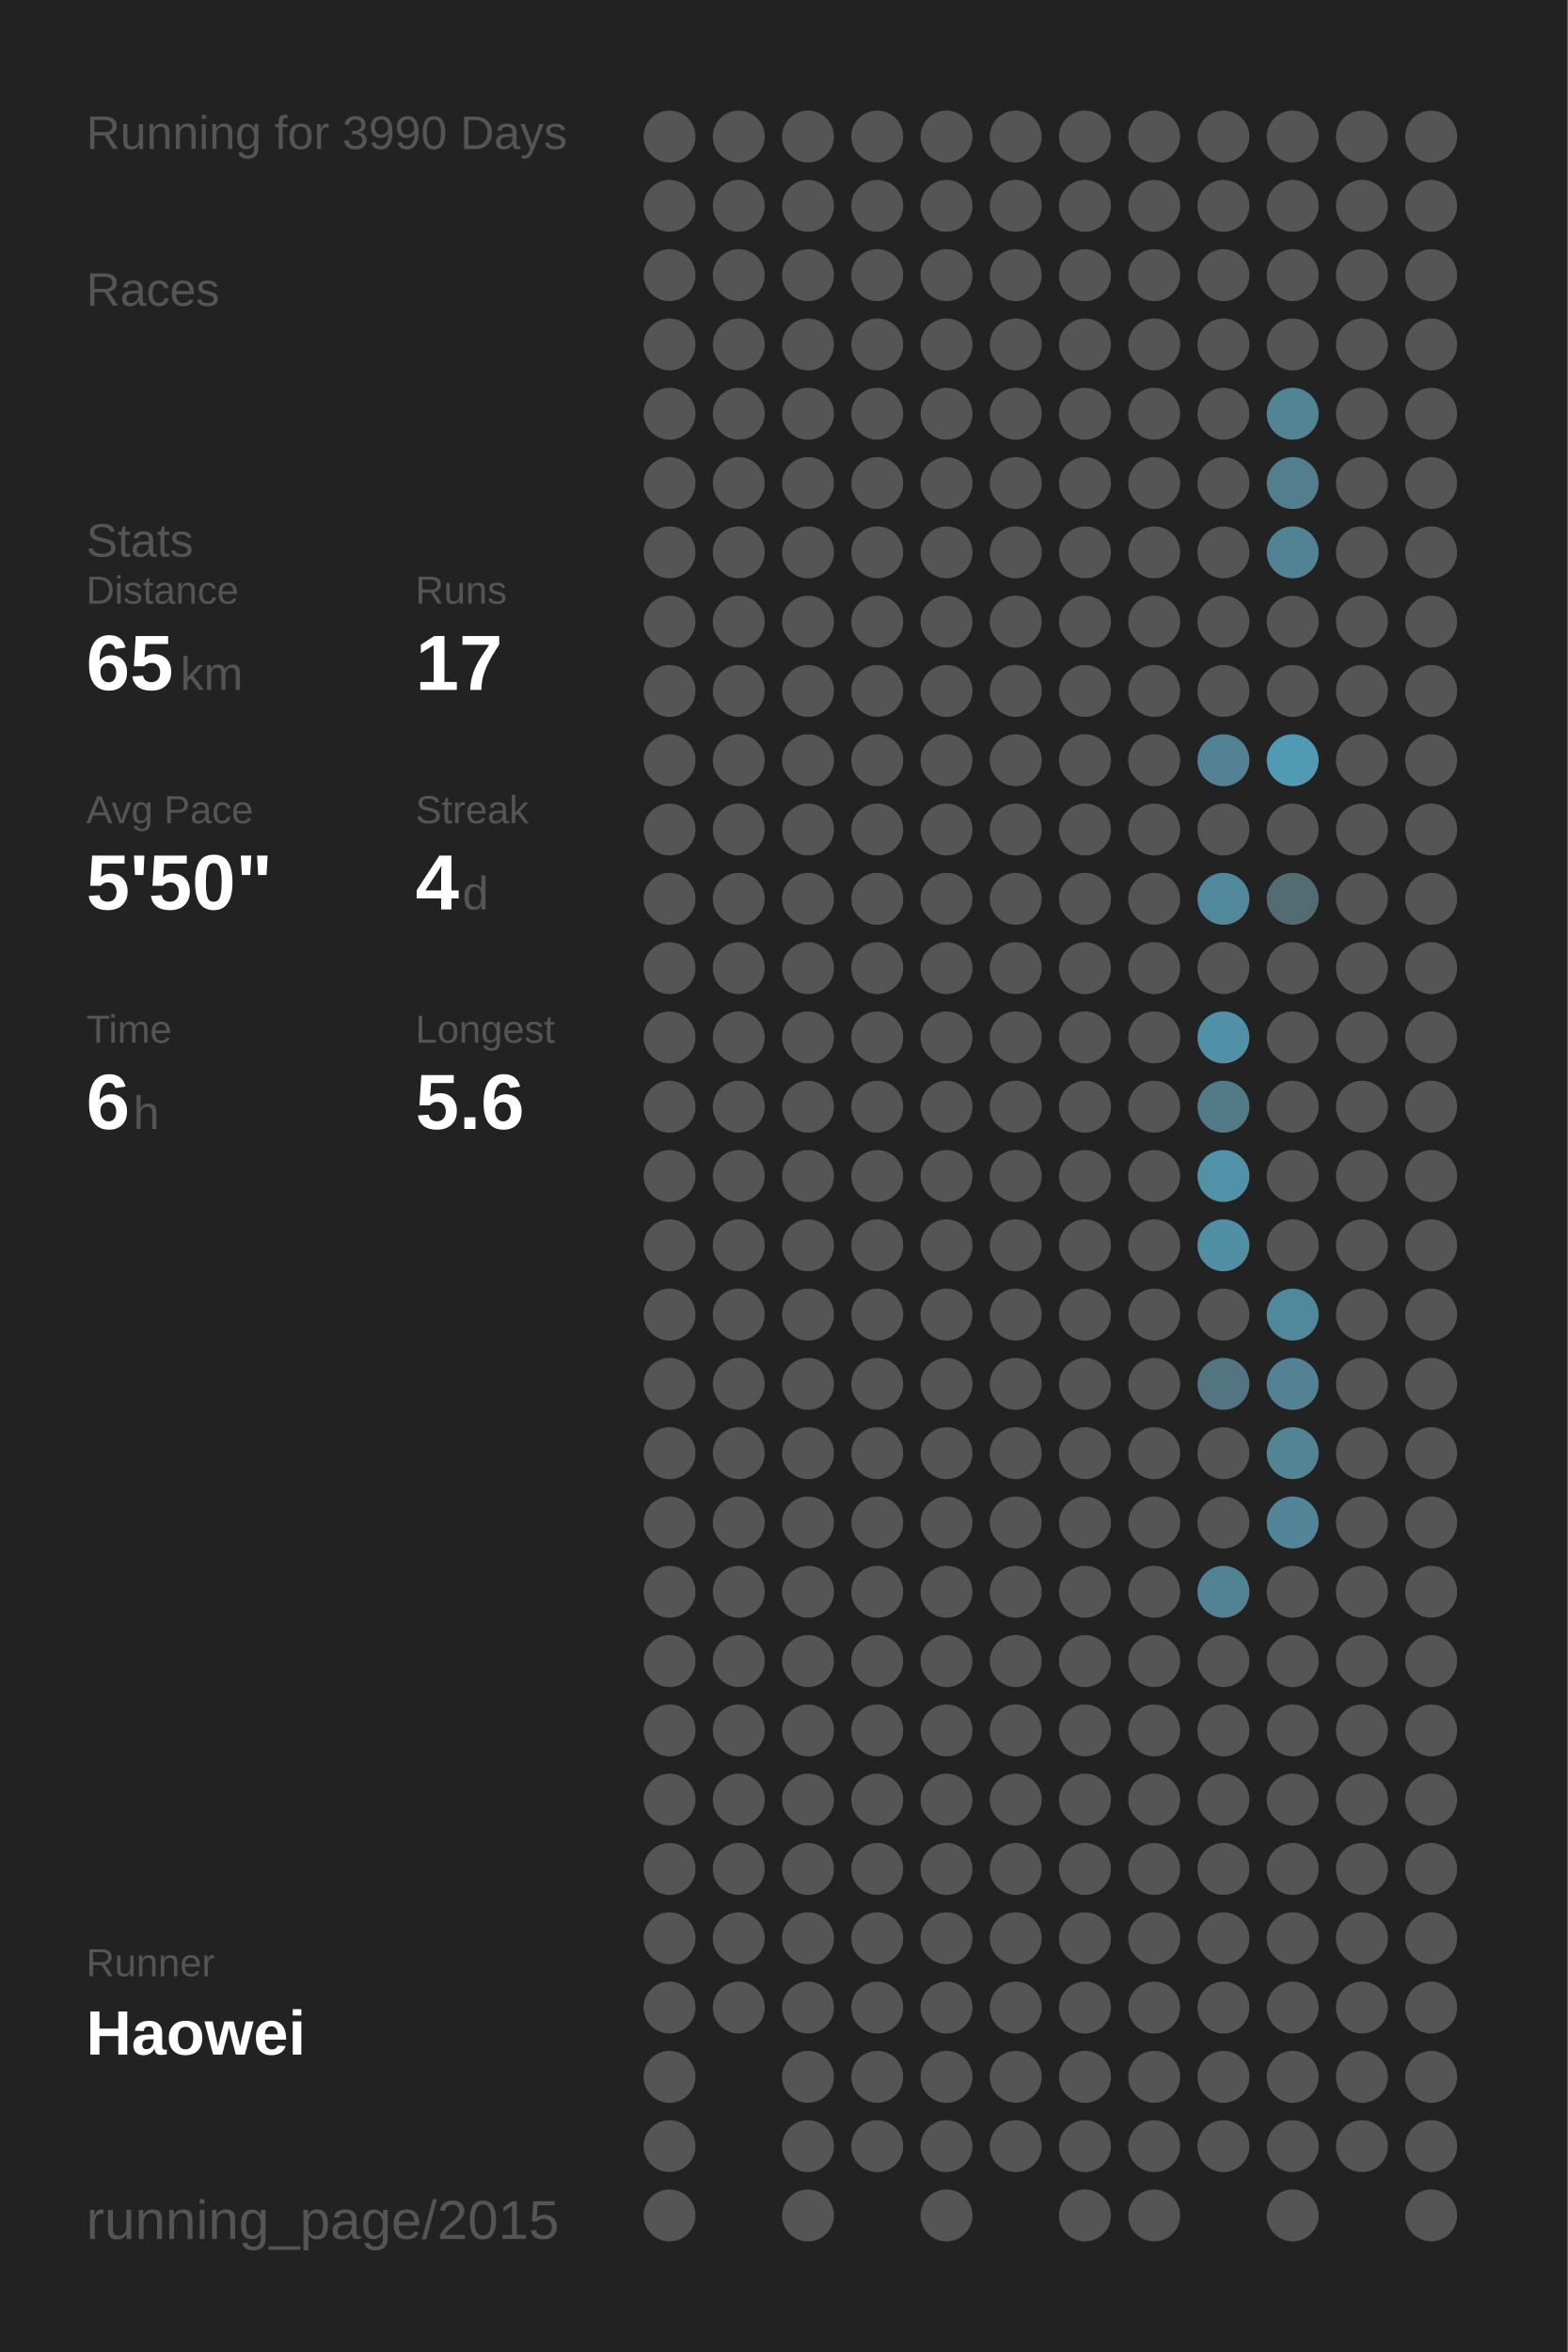
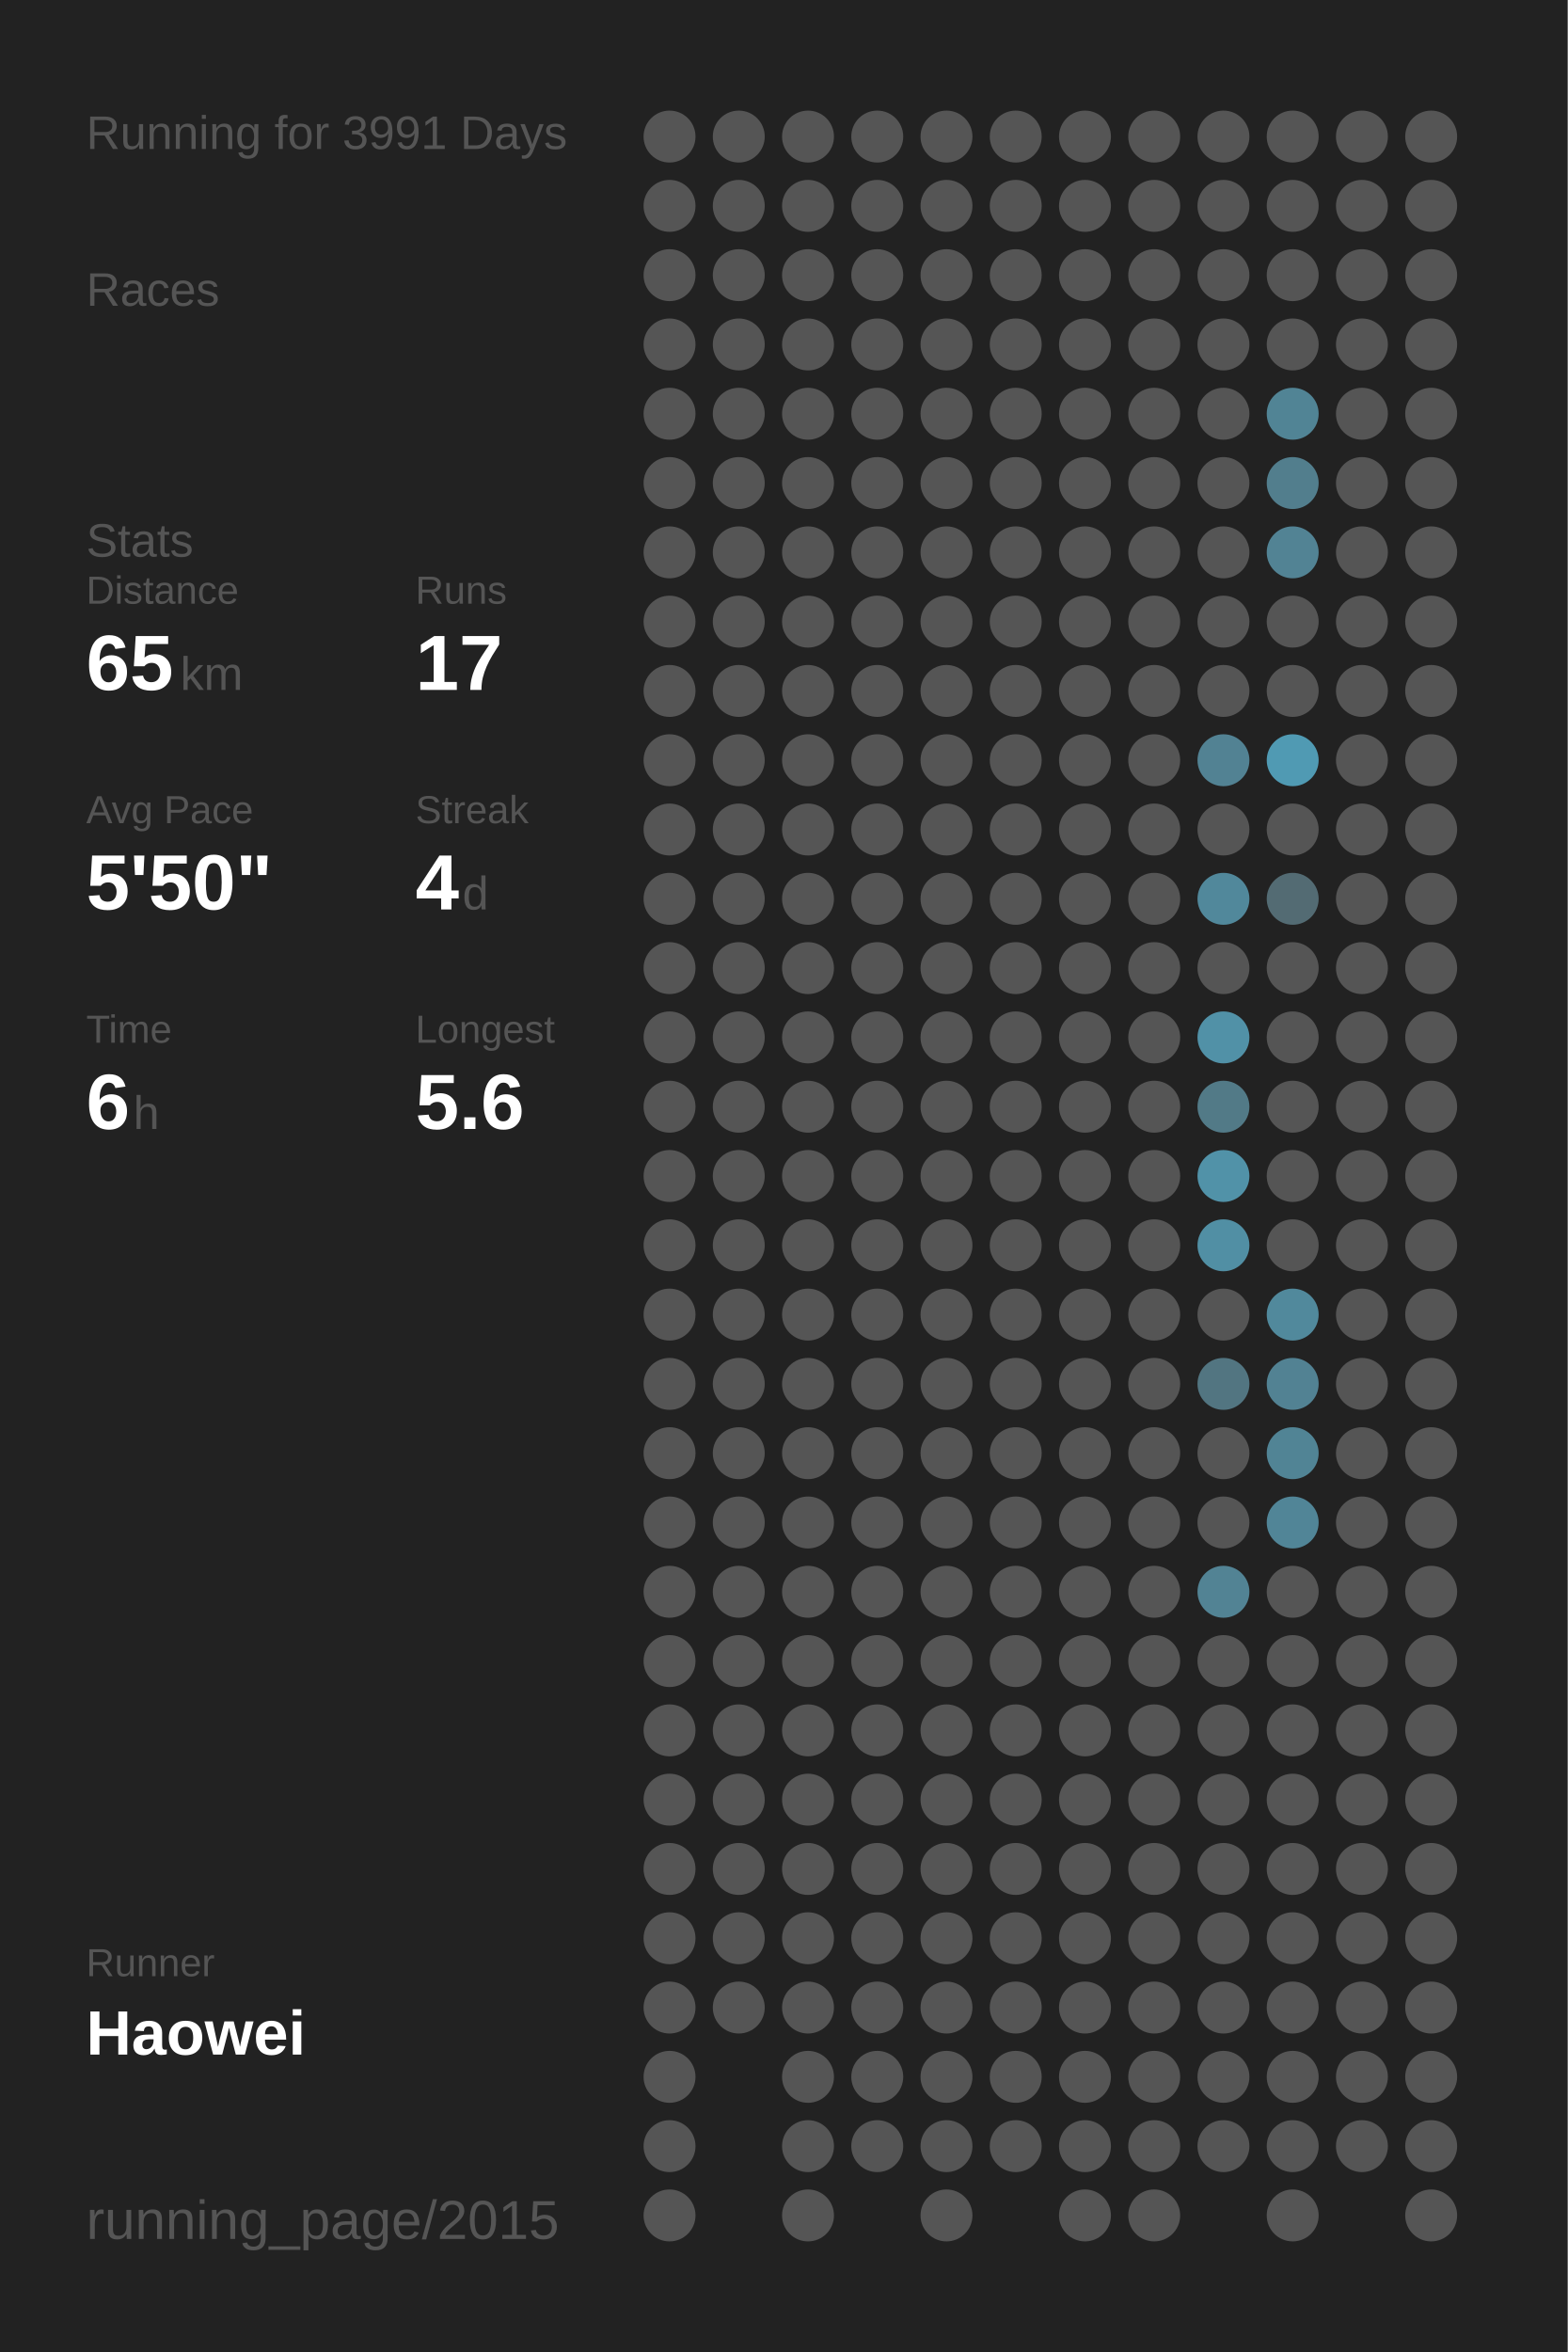
<svg xmlns="http://www.w3.org/2000/svg" baseProfile="full" height="300mm" version="1.1" viewBox="0,0,200,300" width="200mm">
  <defs />
  <rect fill="#222222" height="300" width="200" x="0" y="0" />
-   <text fill="#555555" style="font-size:6px; font-family:Arial;" x="11" y="19">Running for 3990 Days</text>
+   <text fill="#555555" style="font-size:6px; font-family:Arial;" x="11" y="19">Running for 3991 Days</text>
  <text fill="#555555" style="font-size:6px; font-family:Arial;" x="11" y="39">Races</text>
  <text fill="#555555" style="font-size:6px; font-family:Arial;" x="11" y="71">Stats</text>
  <text fill="#555555" style="font-size:5px; font-family:Arial;" x="11" y="77">Distance</text>
  <text fill="#FFFFFF" style="font-size:10px; font-family:Arial; font-weight:bold;" x="11" y="88">65</text>
  <text fill="#555555" style="font-size:6px; font-family:Arial;" x="23" y="88">km</text>
  <text fill="#555555" style="font-size:5px; font-family:Arial;" x="53" y="77">Runs</text>
  <text fill="#FFFFFF" style="font-size:10px; font-family:Arial; font-weight:bold;" x="53" y="88">17</text>
  <text fill="#555555" style="font-size:5px; font-family:Arial;" x="11" y="105">Avg Pace</text>
  <text fill="#FFFFFF" style="font-size:10px; font-family:Arial; font-weight:bold;" x="11" y="116">5'50"</text>
  <text fill="#555555" style="font-size:5px; font-family:Arial;" x="53" y="105">Streak</text>
  <text fill="#FFFFFF" style="font-size:10px; font-family:Arial; font-weight:bold;" x="53" y="116">4</text>
  <text fill="#555555" style="font-size:6px; font-family:Arial;" x="59" y="116">d</text>
  <text fill="#555555" style="font-size:5px; font-family:Arial;" x="11" y="133">Time</text>
  <text fill="#FFFFFF" style="font-size:10px; font-family:Arial; font-weight:bold;" x="11" y="144">6</text>
  <text fill="#555555" style="font-size:6px; font-family:Arial;" x="17" y="144">h</text>
  <text fill="#555555" style="font-size:5px; font-family:Arial;" x="53" y="133">Longest</text>
  <text fill="#FFFFFF" style="font-size:10px; font-family:Arial; font-weight:bold;" x="53" y="144">5.6</text>
  <text fill="#555555" style="font-size:5px; font-family:Arial;" x="11" y="252.065">Runner</text>
  <text fill="#FFFFFF" style="font-size:8px; font-family:Arial; font-weight:bold;" x="11" y="262.065">Haowei</text>
  <text fill="#555555" style="font-size:7px; font-family:Arial;" x="11" y="285.581">running_page/2015</text>
  <circle cx="85.417" cy="17.419" fill="#555555" r="3.312" />
  <circle cx="85.417" cy="26.258" fill="#555555" r="3.312" />
  <circle cx="85.417" cy="35.097" fill="#555555" r="3.312" />
  <circle cx="85.417" cy="43.935" fill="#555555" r="3.312" />
  <circle cx="85.417" cy="52.774" fill="#555555" r="3.312" />
  <circle cx="85.417" cy="61.613" fill="#555555" r="3.312" />
  <circle cx="85.417" cy="70.452" fill="#555555" r="3.312" />
  <circle cx="85.417" cy="79.29" fill="#555555" r="3.312" />
  <circle cx="85.417" cy="88.129" fill="#555555" r="3.312" />
  <circle cx="85.417" cy="96.968" fill="#555555" r="3.312" />
  <circle cx="85.417" cy="105.806" fill="#555555" r="3.312" />
  <circle cx="85.417" cy="114.645" fill="#555555" r="3.312" />
  <circle cx="85.417" cy="123.484" fill="#555555" r="3.312" />
  <circle cx="85.417" cy="132.323" fill="#555555" r="3.312" />
  <circle cx="85.417" cy="141.161" fill="#555555" r="3.312" />
  <circle cx="85.417" cy="150" fill="#555555" r="3.312" />
  <circle cx="85.417" cy="158.839" fill="#555555" r="3.312" />
  <circle cx="85.417" cy="167.677" fill="#555555" r="3.312" />
  <circle cx="85.417" cy="176.516" fill="#555555" r="3.312" />
  <circle cx="85.417" cy="185.355" fill="#555555" r="3.312" />
  <circle cx="85.417" cy="194.194" fill="#555555" r="3.312" />
  <circle cx="85.417" cy="203.032" fill="#555555" r="3.312" />
  <circle cx="85.417" cy="211.871" fill="#555555" r="3.312" />
  <circle cx="85.417" cy="220.71" fill="#555555" r="3.312" />
  <circle cx="85.417" cy="229.548" fill="#555555" r="3.312" />
  <circle cx="85.417" cy="238.387" fill="#555555" r="3.312" />
  <circle cx="85.417" cy="247.226" fill="#555555" r="3.312" />
  <circle cx="85.417" cy="256.065" fill="#555555" r="3.312" />
  <circle cx="85.417" cy="264.903" fill="#555555" r="3.312" />
  <circle cx="85.417" cy="273.742" fill="#555555" r="3.312" />
  <circle cx="85.417" cy="282.581" fill="#555555" r="3.312" />
  <circle cx="94.25" cy="17.419" fill="#555555" r="3.312" />
  <circle cx="94.25" cy="26.258" fill="#555555" r="3.312" />
  <circle cx="94.25" cy="35.097" fill="#555555" r="3.312" />
  <circle cx="94.25" cy="43.935" fill="#555555" r="3.312" />
  <circle cx="94.25" cy="52.774" fill="#555555" r="3.312" />
  <circle cx="94.25" cy="61.613" fill="#555555" r="3.312" />
  <circle cx="94.25" cy="70.452" fill="#555555" r="3.312" />
  <circle cx="94.25" cy="79.29" fill="#555555" r="3.312" />
  <circle cx="94.25" cy="88.129" fill="#555555" r="3.312" />
  <circle cx="94.25" cy="96.968" fill="#555555" r="3.312" />
  <circle cx="94.25" cy="105.806" fill="#555555" r="3.312" />
  <circle cx="94.25" cy="114.645" fill="#555555" r="3.312" />
  <circle cx="94.25" cy="123.484" fill="#555555" r="3.312" />
  <circle cx="94.25" cy="132.323" fill="#555555" r="3.312" />
  <circle cx="94.25" cy="141.161" fill="#555555" r="3.312" />
  <circle cx="94.25" cy="150" fill="#555555" r="3.312" />
  <circle cx="94.25" cy="158.839" fill="#555555" r="3.312" />
  <circle cx="94.25" cy="167.677" fill="#555555" r="3.312" />
  <circle cx="94.25" cy="176.516" fill="#555555" r="3.312" />
  <circle cx="94.25" cy="185.355" fill="#555555" r="3.312" />
  <circle cx="94.25" cy="194.194" fill="#555555" r="3.312" />
  <circle cx="94.25" cy="203.032" fill="#555555" r="3.312" />
  <circle cx="94.25" cy="211.871" fill="#555555" r="3.312" />
  <circle cx="94.25" cy="220.71" fill="#555555" r="3.312" />
  <circle cx="94.25" cy="229.548" fill="#555555" r="3.312" />
  <circle cx="94.25" cy="238.387" fill="#555555" r="3.312" />
  <circle cx="94.25" cy="247.226" fill="#555555" r="3.312" />
  <circle cx="94.25" cy="256.065" fill="#555555" r="3.312" />
  <circle cx="103.083" cy="17.419" fill="#555555" r="3.312" />
  <circle cx="103.083" cy="26.258" fill="#555555" r="3.312" />
  <circle cx="103.083" cy="35.097" fill="#555555" r="3.312" />
  <circle cx="103.083" cy="43.935" fill="#555555" r="3.312" />
  <circle cx="103.083" cy="52.774" fill="#555555" r="3.312" />
  <circle cx="103.083" cy="61.613" fill="#555555" r="3.312" />
  <circle cx="103.083" cy="70.452" fill="#555555" r="3.312" />
  <circle cx="103.083" cy="79.29" fill="#555555" r="3.312" />
  <circle cx="103.083" cy="88.129" fill="#555555" r="3.312" />
  <circle cx="103.083" cy="96.968" fill="#555555" r="3.312" />
  <circle cx="103.083" cy="105.806" fill="#555555" r="3.312" />
  <circle cx="103.083" cy="114.645" fill="#555555" r="3.312" />
  <circle cx="103.083" cy="123.484" fill="#555555" r="3.312" />
  <circle cx="103.083" cy="132.323" fill="#555555" r="3.312" />
  <circle cx="103.083" cy="141.161" fill="#555555" r="3.312" />
  <circle cx="103.083" cy="150" fill="#555555" r="3.312" />
  <circle cx="103.083" cy="158.839" fill="#555555" r="3.312" />
  <circle cx="103.083" cy="167.677" fill="#555555" r="3.312" />
  <circle cx="103.083" cy="176.516" fill="#555555" r="3.312" />
  <circle cx="103.083" cy="185.355" fill="#555555" r="3.312" />
  <circle cx="103.083" cy="194.194" fill="#555555" r="3.312" />
  <circle cx="103.083" cy="203.032" fill="#555555" r="3.312" />
  <circle cx="103.083" cy="211.871" fill="#555555" r="3.312" />
  <circle cx="103.083" cy="220.71" fill="#555555" r="3.312" />
  <circle cx="103.083" cy="229.548" fill="#555555" r="3.312" />
  <circle cx="103.083" cy="238.387" fill="#555555" r="3.312" />
  <circle cx="103.083" cy="247.226" fill="#555555" r="3.312" />
  <circle cx="103.083" cy="256.065" fill="#555555" r="3.312" />
  <circle cx="103.083" cy="264.903" fill="#555555" r="3.312" />
  <circle cx="103.083" cy="273.742" fill="#555555" r="3.312" />
  <circle cx="103.083" cy="282.581" fill="#555555" r="3.312" />
  <circle cx="111.917" cy="17.419" fill="#555555" r="3.312" />
  <circle cx="111.917" cy="26.258" fill="#555555" r="3.312" />
  <circle cx="111.917" cy="35.097" fill="#555555" r="3.312" />
  <circle cx="111.917" cy="43.935" fill="#555555" r="3.312" />
  <circle cx="111.917" cy="52.774" fill="#555555" r="3.312" />
  <circle cx="111.917" cy="61.613" fill="#555555" r="3.312" />
  <circle cx="111.917" cy="70.452" fill="#555555" r="3.312" />
  <circle cx="111.917" cy="79.29" fill="#555555" r="3.312" />
  <circle cx="111.917" cy="88.129" fill="#555555" r="3.312" />
  <circle cx="111.917" cy="96.968" fill="#555555" r="3.312" />
  <circle cx="111.917" cy="105.806" fill="#555555" r="3.312" />
  <circle cx="111.917" cy="114.645" fill="#555555" r="3.312" />
  <circle cx="111.917" cy="123.484" fill="#555555" r="3.312" />
  <circle cx="111.917" cy="132.323" fill="#555555" r="3.312" />
  <circle cx="111.917" cy="141.161" fill="#555555" r="3.312" />
  <circle cx="111.917" cy="150" fill="#555555" r="3.312" />
  <circle cx="111.917" cy="158.839" fill="#555555" r="3.312" />
  <circle cx="111.917" cy="167.677" fill="#555555" r="3.312" />
  <circle cx="111.917" cy="176.516" fill="#555555" r="3.312" />
  <circle cx="111.917" cy="185.355" fill="#555555" r="3.312" />
  <circle cx="111.917" cy="194.194" fill="#555555" r="3.312" />
  <circle cx="111.917" cy="203.032" fill="#555555" r="3.312" />
  <circle cx="111.917" cy="211.871" fill="#555555" r="3.312" />
  <circle cx="111.917" cy="220.71" fill="#555555" r="3.312" />
  <circle cx="111.917" cy="229.548" fill="#555555" r="3.312" />
  <circle cx="111.917" cy="238.387" fill="#555555" r="3.312" />
  <circle cx="111.917" cy="247.226" fill="#555555" r="3.312" />
  <circle cx="111.917" cy="256.065" fill="#555555" r="3.312" />
  <circle cx="111.917" cy="264.903" fill="#555555" r="3.312" />
  <circle cx="111.917" cy="273.742" fill="#555555" r="3.312" />
  <circle cx="120.75" cy="17.419" fill="#555555" r="3.312" />
  <circle cx="120.75" cy="26.258" fill="#555555" r="3.312" />
  <circle cx="120.75" cy="35.097" fill="#555555" r="3.312" />
  <circle cx="120.75" cy="43.935" fill="#555555" r="3.312" />
  <circle cx="120.75" cy="52.774" fill="#555555" r="3.312" />
  <circle cx="120.75" cy="61.613" fill="#555555" r="3.312" />
  <circle cx="120.75" cy="70.452" fill="#555555" r="3.312" />
  <circle cx="120.75" cy="79.29" fill="#555555" r="3.312" />
  <circle cx="120.75" cy="88.129" fill="#555555" r="3.312" />
  <circle cx="120.75" cy="96.968" fill="#555555" r="3.312" />
  <circle cx="120.75" cy="105.806" fill="#555555" r="3.312" />
  <circle cx="120.75" cy="114.645" fill="#555555" r="3.312" />
  <circle cx="120.75" cy="123.484" fill="#555555" r="3.312" />
  <circle cx="120.75" cy="132.323" fill="#555555" r="3.312" />
  <circle cx="120.75" cy="141.161" fill="#555555" r="3.312" />
  <circle cx="120.75" cy="150" fill="#555555" r="3.312" />
  <circle cx="120.75" cy="158.839" fill="#555555" r="3.312" />
  <circle cx="120.75" cy="167.677" fill="#555555" r="3.312" />
  <circle cx="120.75" cy="176.516" fill="#555555" r="3.312" />
  <circle cx="120.75" cy="185.355" fill="#555555" r="3.312" />
  <circle cx="120.75" cy="194.194" fill="#555555" r="3.312" />
  <circle cx="120.75" cy="203.032" fill="#555555" r="3.312" />
  <circle cx="120.75" cy="211.871" fill="#555555" r="3.312" />
  <circle cx="120.75" cy="220.71" fill="#555555" r="3.312" />
  <circle cx="120.75" cy="229.548" fill="#555555" r="3.312" />
  <circle cx="120.75" cy="238.387" fill="#555555" r="3.312" />
  <circle cx="120.75" cy="247.226" fill="#555555" r="3.312" />
  <circle cx="120.75" cy="256.065" fill="#555555" r="3.312" />
  <circle cx="120.75" cy="264.903" fill="#555555" r="3.312" />
  <circle cx="120.75" cy="273.742" fill="#555555" r="3.312" />
  <circle cx="120.75" cy="282.581" fill="#555555" r="3.312" />
  <circle cx="129.583" cy="17.419" fill="#555555" r="3.312" />
  <circle cx="129.583" cy="26.258" fill="#555555" r="3.312" />
  <circle cx="129.583" cy="35.097" fill="#555555" r="3.312" />
  <circle cx="129.583" cy="43.935" fill="#555555" r="3.312" />
  <circle cx="129.583" cy="52.774" fill="#555555" r="3.312" />
  <circle cx="129.583" cy="61.613" fill="#555555" r="3.312" />
  <circle cx="129.583" cy="70.452" fill="#555555" r="3.312" />
  <circle cx="129.583" cy="79.29" fill="#555555" r="3.312" />
  <circle cx="129.583" cy="88.129" fill="#555555" r="3.312" />
  <circle cx="129.583" cy="96.968" fill="#555555" r="3.312" />
  <circle cx="129.583" cy="105.806" fill="#555555" r="3.312" />
  <circle cx="129.583" cy="114.645" fill="#555555" r="3.312" />
  <circle cx="129.583" cy="123.484" fill="#555555" r="3.312" />
  <circle cx="129.583" cy="132.323" fill="#555555" r="3.312" />
  <circle cx="129.583" cy="141.161" fill="#555555" r="3.312" />
  <circle cx="129.583" cy="150" fill="#555555" r="3.312" />
  <circle cx="129.583" cy="158.839" fill="#555555" r="3.312" />
  <circle cx="129.583" cy="167.677" fill="#555555" r="3.312" />
  <circle cx="129.583" cy="176.516" fill="#555555" r="3.312" />
  <circle cx="129.583" cy="185.355" fill="#555555" r="3.312" />
  <circle cx="129.583" cy="194.194" fill="#555555" r="3.312" />
  <circle cx="129.583" cy="203.032" fill="#555555" r="3.312" />
  <circle cx="129.583" cy="211.871" fill="#555555" r="3.312" />
  <circle cx="129.583" cy="220.71" fill="#555555" r="3.312" />
  <circle cx="129.583" cy="229.548" fill="#555555" r="3.312" />
  <circle cx="129.583" cy="238.387" fill="#555555" r="3.312" />
  <circle cx="129.583" cy="247.226" fill="#555555" r="3.312" />
  <circle cx="129.583" cy="256.065" fill="#555555" r="3.312" />
  <circle cx="129.583" cy="264.903" fill="#555555" r="3.312" />
  <circle cx="129.583" cy="273.742" fill="#555555" r="3.312" />
  <circle cx="138.417" cy="17.419" fill="#555555" r="3.312" />
  <circle cx="138.417" cy="26.258" fill="#555555" r="3.312" />
  <circle cx="138.417" cy="35.097" fill="#555555" r="3.312" />
  <circle cx="138.417" cy="43.935" fill="#555555" r="3.312" />
  <circle cx="138.417" cy="52.774" fill="#555555" r="3.312" />
  <circle cx="138.417" cy="61.613" fill="#555555" r="3.312" />
  <circle cx="138.417" cy="70.452" fill="#555555" r="3.312" />
  <circle cx="138.417" cy="79.29" fill="#555555" r="3.312" />
  <circle cx="138.417" cy="88.129" fill="#555555" r="3.312" />
  <circle cx="138.417" cy="96.968" fill="#555555" r="3.312" />
  <circle cx="138.417" cy="105.806" fill="#555555" r="3.312" />
  <circle cx="138.417" cy="114.645" fill="#555555" r="3.312" />
  <circle cx="138.417" cy="123.484" fill="#555555" r="3.312" />
  <circle cx="138.417" cy="132.323" fill="#555555" r="3.312" />
  <circle cx="138.417" cy="141.161" fill="#555555" r="3.312" />
  <circle cx="138.417" cy="150" fill="#555555" r="3.312" />
  <circle cx="138.417" cy="158.839" fill="#555555" r="3.312" />
  <circle cx="138.417" cy="167.677" fill="#555555" r="3.312" />
  <circle cx="138.417" cy="176.516" fill="#555555" r="3.312" />
  <circle cx="138.417" cy="185.355" fill="#555555" r="3.312" />
  <circle cx="138.417" cy="194.194" fill="#555555" r="3.312" />
  <circle cx="138.417" cy="203.032" fill="#555555" r="3.312" />
  <circle cx="138.417" cy="211.871" fill="#555555" r="3.312" />
  <circle cx="138.417" cy="220.71" fill="#555555" r="3.312" />
  <circle cx="138.417" cy="229.548" fill="#555555" r="3.312" />
  <circle cx="138.417" cy="238.387" fill="#555555" r="3.312" />
  <circle cx="138.417" cy="247.226" fill="#555555" r="3.312" />
  <circle cx="138.417" cy="256.065" fill="#555555" r="3.312" />
  <circle cx="138.417" cy="264.903" fill="#555555" r="3.312" />
  <circle cx="138.417" cy="273.742" fill="#555555" r="3.312" />
  <circle cx="138.417" cy="282.581" fill="#555555" r="3.312" />
  <circle cx="147.25" cy="17.419" fill="#555555" r="3.312" />
  <circle cx="147.25" cy="26.258" fill="#555555" r="3.312" />
  <circle cx="147.25" cy="35.097" fill="#555555" r="3.312" />
  <circle cx="147.25" cy="43.935" fill="#555555" r="3.312" />
  <circle cx="147.25" cy="52.774" fill="#555555" r="3.312" />
  <circle cx="147.25" cy="61.613" fill="#555555" r="3.312" />
  <circle cx="147.25" cy="70.452" fill="#555555" r="3.312" />
  <circle cx="147.25" cy="79.29" fill="#555555" r="3.312" />
  <circle cx="147.25" cy="88.129" fill="#555555" r="3.312" />
  <circle cx="147.25" cy="96.968" fill="#555555" r="3.312" />
  <circle cx="147.25" cy="105.806" fill="#555555" r="3.312" />
  <circle cx="147.25" cy="114.645" fill="#555555" r="3.312" />
  <circle cx="147.25" cy="123.484" fill="#555555" r="3.312" />
  <circle cx="147.25" cy="132.323" fill="#555555" r="3.312" />
  <circle cx="147.25" cy="141.161" fill="#555555" r="3.312" />
  <circle cx="147.25" cy="150" fill="#555555" r="3.312" />
  <circle cx="147.25" cy="158.839" fill="#555555" r="3.312" />
  <circle cx="147.25" cy="167.677" fill="#555555" r="3.312" />
  <circle cx="147.25" cy="176.516" fill="#555555" r="3.312" />
  <circle cx="147.25" cy="185.355" fill="#555555" r="3.312" />
  <circle cx="147.25" cy="194.194" fill="#555555" r="3.312" />
  <circle cx="147.25" cy="203.032" fill="#555555" r="3.312" />
  <circle cx="147.25" cy="211.871" fill="#555555" r="3.312" />
  <circle cx="147.25" cy="220.71" fill="#555555" r="3.312" />
  <circle cx="147.25" cy="229.548" fill="#555555" r="3.312" />
  <circle cx="147.25" cy="238.387" fill="#555555" r="3.312" />
  <circle cx="147.25" cy="247.226" fill="#555555" r="3.312" />
  <circle cx="147.25" cy="256.065" fill="#555555" r="3.312" />
  <circle cx="147.25" cy="264.903" fill="#555555" r="3.312" />
  <circle cx="147.25" cy="273.742" fill="#555555" r="3.312" />
  <circle cx="147.25" cy="282.581" fill="#555555" r="3.312" />
  <circle cx="156.083" cy="17.419" fill="#555555" r="3.312" />
  <circle cx="156.083" cy="26.258" fill="#555555" r="3.312" />
  <circle cx="156.083" cy="35.097" fill="#555555" r="3.312" />
  <circle cx="156.083" cy="43.935" fill="#555555" r="3.312" />
  <circle cx="156.083" cy="52.774" fill="#555555" r="3.312" />
  <circle cx="156.083" cy="61.613" fill="#555555" r="3.312" />
  <circle cx="156.083" cy="70.452" fill="#555555" r="3.312" />
  <circle cx="156.083" cy="79.29" fill="#555555" r="3.312" />
  <circle cx="156.083" cy="88.129" fill="#555555" r="3.312" />
  <circle cx="156.083" cy="96.968" fill="#528293" r="3.312" />
  <circle cx="156.083" cy="105.806" fill="#555555" r="3.312" />
  <circle cx="156.083" cy="114.645" fill="#51889b" r="3.312" />
  <circle cx="156.083" cy="123.484" fill="#555555" r="3.312" />
  <circle cx="156.083" cy="132.323" fill="#5191a7" r="3.312" />
  <circle cx="156.083" cy="141.161" fill="#527a87" r="3.312" />
  <circle cx="156.083" cy="150" fill="#5192a8" r="3.312" />
  <circle cx="156.083" cy="158.839" fill="#518fa4" r="3.312" />
  <circle cx="156.083" cy="167.677" fill="#555555" r="3.312" />
  <circle cx="156.083" cy="176.516" fill="#527581" r="3.312" />
  <circle cx="156.083" cy="185.355" fill="#555555" r="3.312" />
  <circle cx="156.083" cy="194.194" fill="#555555" r="3.312" />
  <circle cx="156.083" cy="203.032" fill="#528394" r="3.312" />
  <circle cx="156.083" cy="211.871" fill="#555555" r="3.312" />
  <circle cx="156.083" cy="220.71" fill="#555555" r="3.312" />
  <circle cx="156.083" cy="229.548" fill="#555555" r="3.312" />
  <circle cx="156.083" cy="238.387" fill="#555555" r="3.312" />
  <circle cx="156.083" cy="247.226" fill="#555555" r="3.312" />
  <circle cx="156.083" cy="256.065" fill="#555555" r="3.312" />
  <circle cx="156.083" cy="264.903" fill="#555555" r="3.312" />
  <circle cx="156.083" cy="273.742" fill="#555555" r="3.312" />
  <circle cx="164.917" cy="17.419" fill="#555555" r="3.312" />
  <circle cx="164.917" cy="26.258" fill="#555555" r="3.312" />
  <circle cx="164.917" cy="35.097" fill="#555555" r="3.312" />
  <circle cx="164.917" cy="43.935" fill="#555555" r="3.312" />
  <circle cx="164.917" cy="52.774" fill="#518495" r="3.312" />
  <circle cx="164.917" cy="61.613" fill="#527e8d" r="3.312" />
  <circle cx="164.917" cy="70.452" fill="#528394" r="3.312" />
  <circle cx="164.917" cy="79.29" fill="#555555" r="3.312" />
  <circle cx="164.917" cy="88.129" fill="#555555" r="3.312" />
  <circle cx="164.917" cy="96.968" fill="#509ab3" r="3.312" />
  <circle cx="164.917" cy="105.806" fill="#555555" r="3.312" />
  <circle cx="164.917" cy="114.645" fill="#536b73" r="3.312" />
  <circle cx="164.917" cy="123.484" fill="#555555" r="3.312" />
  <circle cx="164.917" cy="132.323" fill="#555555" r="3.312" />
  <circle cx="164.917" cy="141.161" fill="#555555" r="3.312" />
  <circle cx="164.917" cy="150" fill="#555555" r="3.312" />
  <circle cx="164.917" cy="158.839" fill="#555555" r="3.312" />
  <circle cx="164.917" cy="167.677" fill="#51899c" r="3.312" />
  <circle cx="164.917" cy="176.516" fill="#528293" r="3.312" />
  <circle cx="164.917" cy="185.355" fill="#518495" r="3.312" />
  <circle cx="164.917" cy="194.194" fill="#518597" r="3.312" />
  <circle cx="164.917" cy="203.032" fill="#555555" r="3.312" />
  <circle cx="164.917" cy="211.871" fill="#555555" r="3.312" />
  <circle cx="164.917" cy="220.71" fill="#555555" r="3.312" />
  <circle cx="164.917" cy="229.548" fill="#555555" r="3.312" />
  <circle cx="164.917" cy="238.387" fill="#555555" r="3.312" />
  <circle cx="164.917" cy="247.226" fill="#555555" r="3.312" />
  <circle cx="164.917" cy="256.065" fill="#555555" r="3.312" />
  <circle cx="164.917" cy="264.903" fill="#555555" r="3.312" />
  <circle cx="164.917" cy="273.742" fill="#555555" r="3.312" />
  <circle cx="164.917" cy="282.581" fill="#555555" r="3.312" />
  <circle cx="173.75" cy="17.419" fill="#555555" r="3.312" />
  <circle cx="173.75" cy="26.258" fill="#555555" r="3.312" />
  <circle cx="173.75" cy="35.097" fill="#555555" r="3.312" />
  <circle cx="173.75" cy="43.935" fill="#555555" r="3.312" />
  <circle cx="173.75" cy="52.774" fill="#555555" r="3.312" />
  <circle cx="173.75" cy="61.613" fill="#555555" r="3.312" />
  <circle cx="173.75" cy="70.452" fill="#555555" r="3.312" />
  <circle cx="173.75" cy="79.29" fill="#555555" r="3.312" />
  <circle cx="173.75" cy="88.129" fill="#555555" r="3.312" />
  <circle cx="173.75" cy="96.968" fill="#555555" r="3.312" />
  <circle cx="173.75" cy="105.806" fill="#555555" r="3.312" />
  <circle cx="173.75" cy="114.645" fill="#555555" r="3.312" />
  <circle cx="173.75" cy="123.484" fill="#555555" r="3.312" />
  <circle cx="173.75" cy="132.323" fill="#555555" r="3.312" />
  <circle cx="173.75" cy="141.161" fill="#555555" r="3.312" />
  <circle cx="173.75" cy="150" fill="#555555" r="3.312" />
  <circle cx="173.75" cy="158.839" fill="#555555" r="3.312" />
  <circle cx="173.75" cy="167.677" fill="#555555" r="3.312" />
  <circle cx="173.75" cy="176.516" fill="#555555" r="3.312" />
  <circle cx="173.75" cy="185.355" fill="#555555" r="3.312" />
  <circle cx="173.75" cy="194.194" fill="#555555" r="3.312" />
  <circle cx="173.75" cy="203.032" fill="#555555" r="3.312" />
  <circle cx="173.75" cy="211.871" fill="#555555" r="3.312" />
  <circle cx="173.75" cy="220.71" fill="#555555" r="3.312" />
  <circle cx="173.75" cy="229.548" fill="#555555" r="3.312" />
  <circle cx="173.75" cy="238.387" fill="#555555" r="3.312" />
  <circle cx="173.75" cy="247.226" fill="#555555" r="3.312" />
  <circle cx="173.75" cy="256.065" fill="#555555" r="3.312" />
  <circle cx="173.75" cy="264.903" fill="#555555" r="3.312" />
  <circle cx="173.75" cy="273.742" fill="#555555" r="3.312" />
  <circle cx="182.583" cy="17.419" fill="#555555" r="3.312" />
  <circle cx="182.583" cy="26.258" fill="#555555" r="3.312" />
  <circle cx="182.583" cy="35.097" fill="#555555" r="3.312" />
  <circle cx="182.583" cy="43.935" fill="#555555" r="3.312" />
  <circle cx="182.583" cy="52.774" fill="#555555" r="3.312" />
  <circle cx="182.583" cy="61.613" fill="#555555" r="3.312" />
  <circle cx="182.583" cy="70.452" fill="#555555" r="3.312" />
  <circle cx="182.583" cy="79.29" fill="#555555" r="3.312" />
  <circle cx="182.583" cy="88.129" fill="#555555" r="3.312" />
  <circle cx="182.583" cy="96.968" fill="#555555" r="3.312" />
  <circle cx="182.583" cy="105.806" fill="#555555" r="3.312" />
  <circle cx="182.583" cy="114.645" fill="#555555" r="3.312" />
  <circle cx="182.583" cy="123.484" fill="#555555" r="3.312" />
  <circle cx="182.583" cy="132.323" fill="#555555" r="3.312" />
  <circle cx="182.583" cy="141.161" fill="#555555" r="3.312" />
  <circle cx="182.583" cy="150" fill="#555555" r="3.312" />
  <circle cx="182.583" cy="158.839" fill="#555555" r="3.312" />
  <circle cx="182.583" cy="167.677" fill="#555555" r="3.312" />
  <circle cx="182.583" cy="176.516" fill="#555555" r="3.312" />
  <circle cx="182.583" cy="185.355" fill="#555555" r="3.312" />
  <circle cx="182.583" cy="194.194" fill="#555555" r="3.312" />
  <circle cx="182.583" cy="203.032" fill="#555555" r="3.312" />
  <circle cx="182.583" cy="211.871" fill="#555555" r="3.312" />
  <circle cx="182.583" cy="220.71" fill="#555555" r="3.312" />
  <circle cx="182.583" cy="229.548" fill="#555555" r="3.312" />
  <circle cx="182.583" cy="238.387" fill="#555555" r="3.312" />
  <circle cx="182.583" cy="247.226" fill="#555555" r="3.312" />
  <circle cx="182.583" cy="256.065" fill="#555555" r="3.312" />
  <circle cx="182.583" cy="264.903" fill="#555555" r="3.312" />
  <circle cx="182.583" cy="273.742" fill="#555555" r="3.312" />
  <circle cx="182.583" cy="282.581" fill="#555555" r="3.312" />
</svg>
